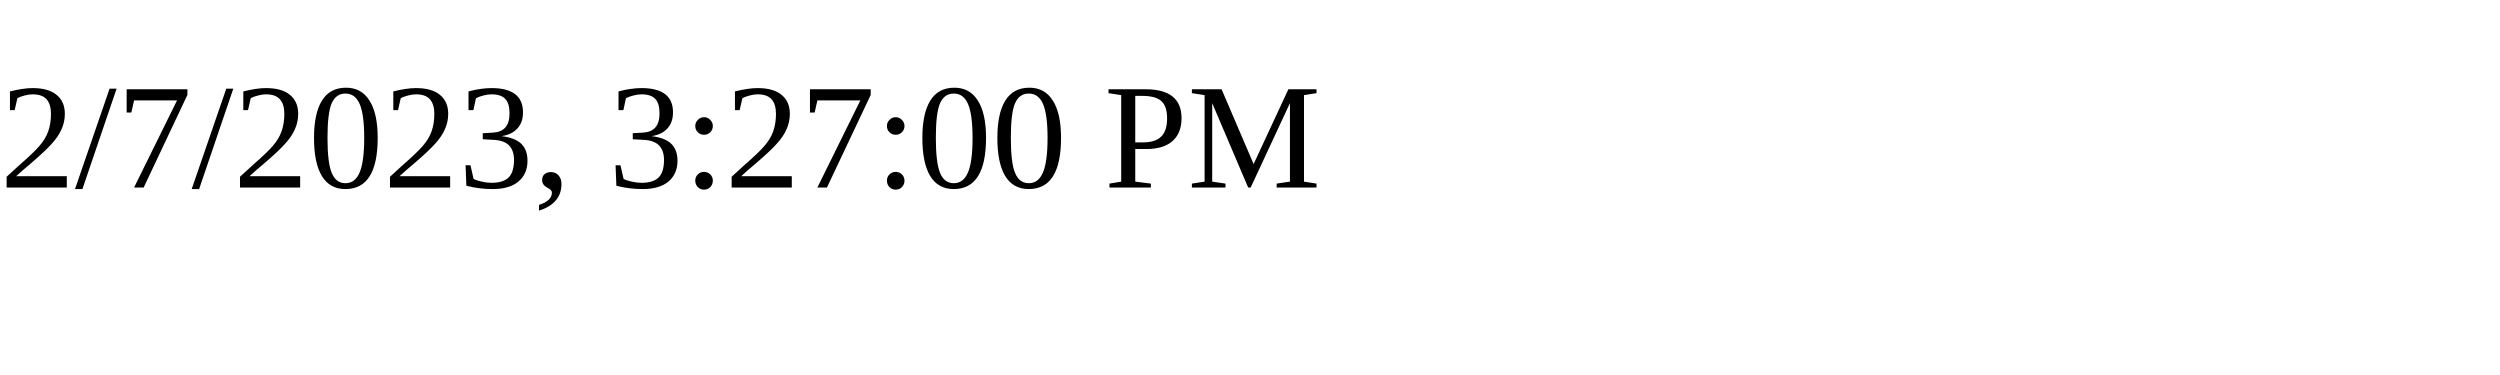
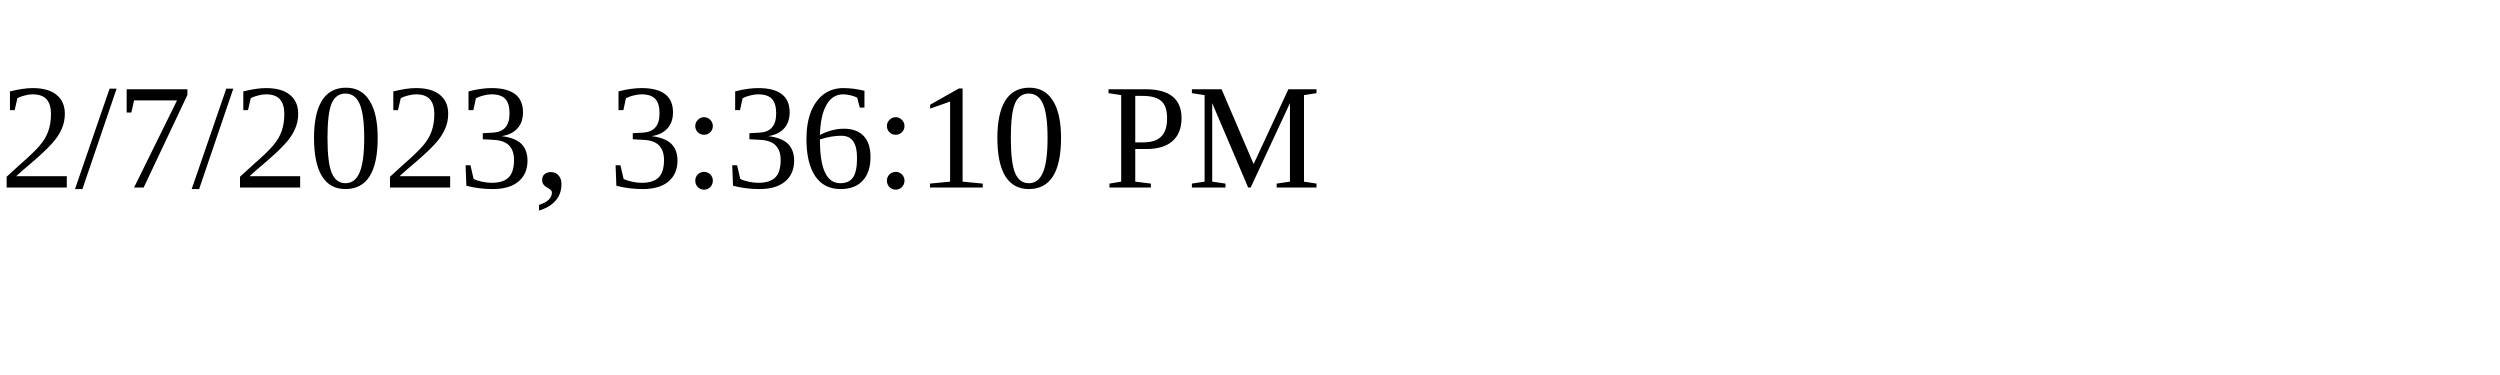
<svg xmlns="http://www.w3.org/2000/svg" height="30" width="200">
-   <text x="0" y="15">2/7/2023, 3:27:00 PM</text>
+   <text x="0" y="15">2/7/2023, 3:36:10 PM</text>
</svg>
